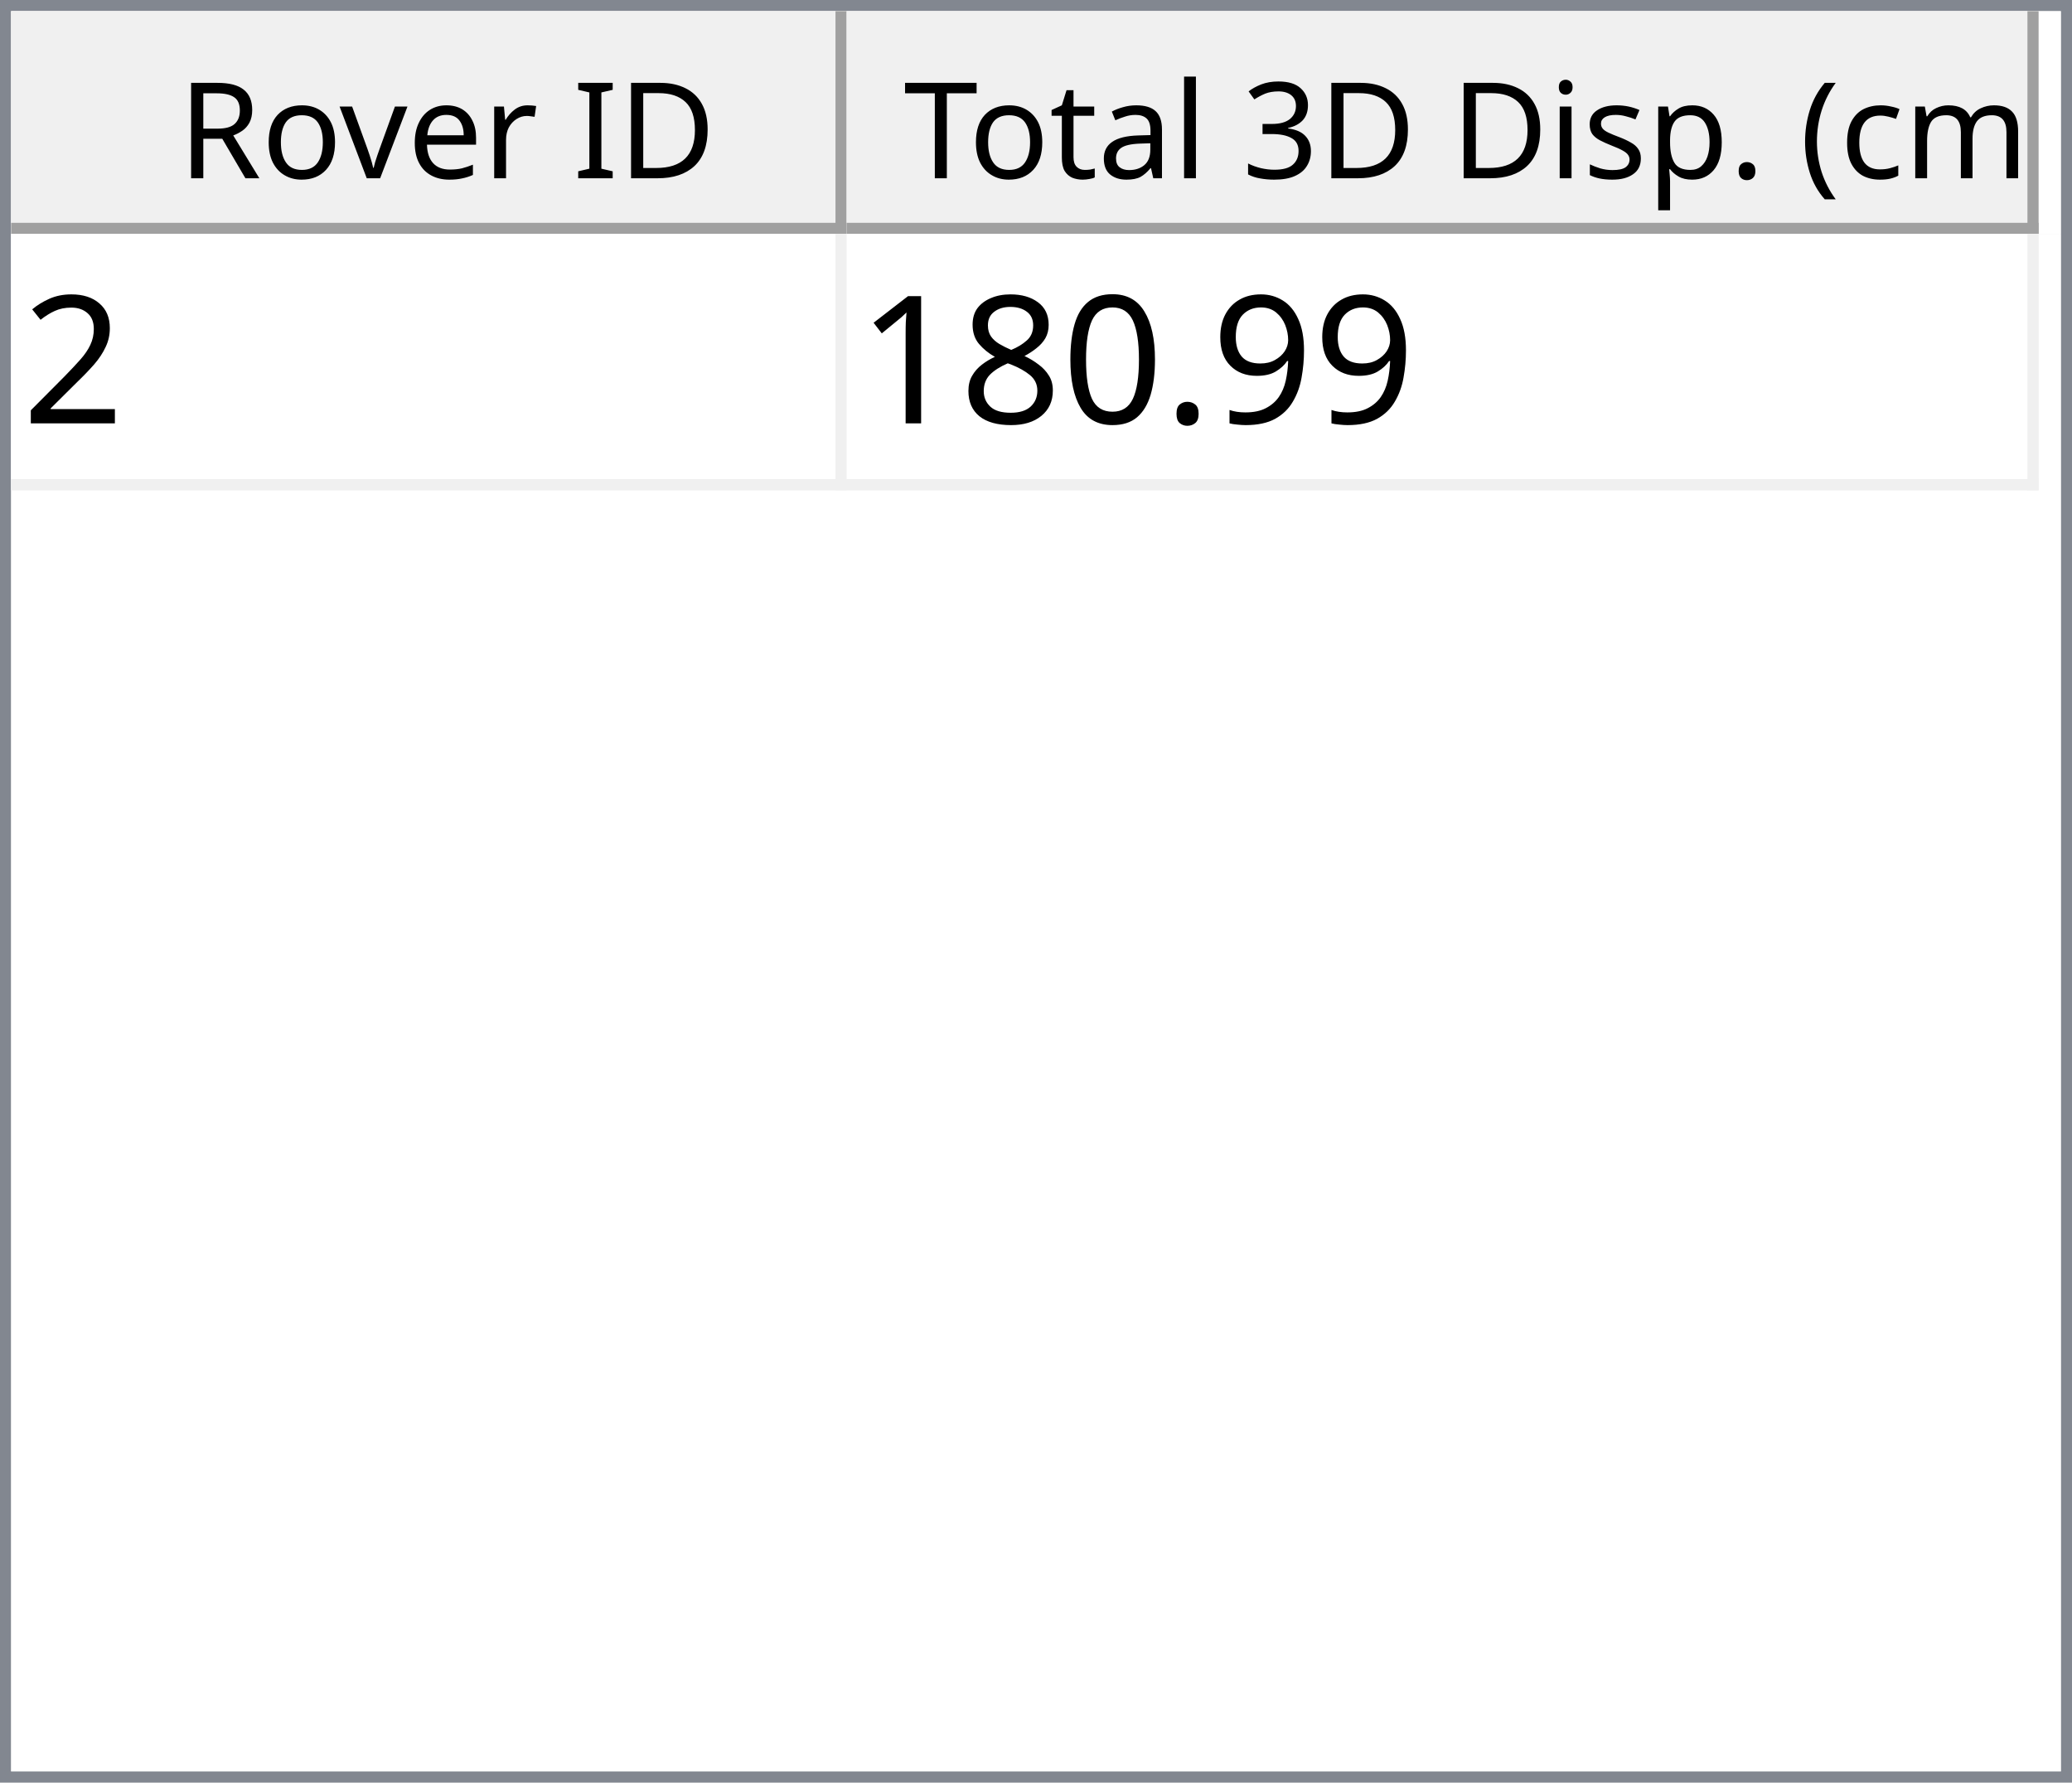
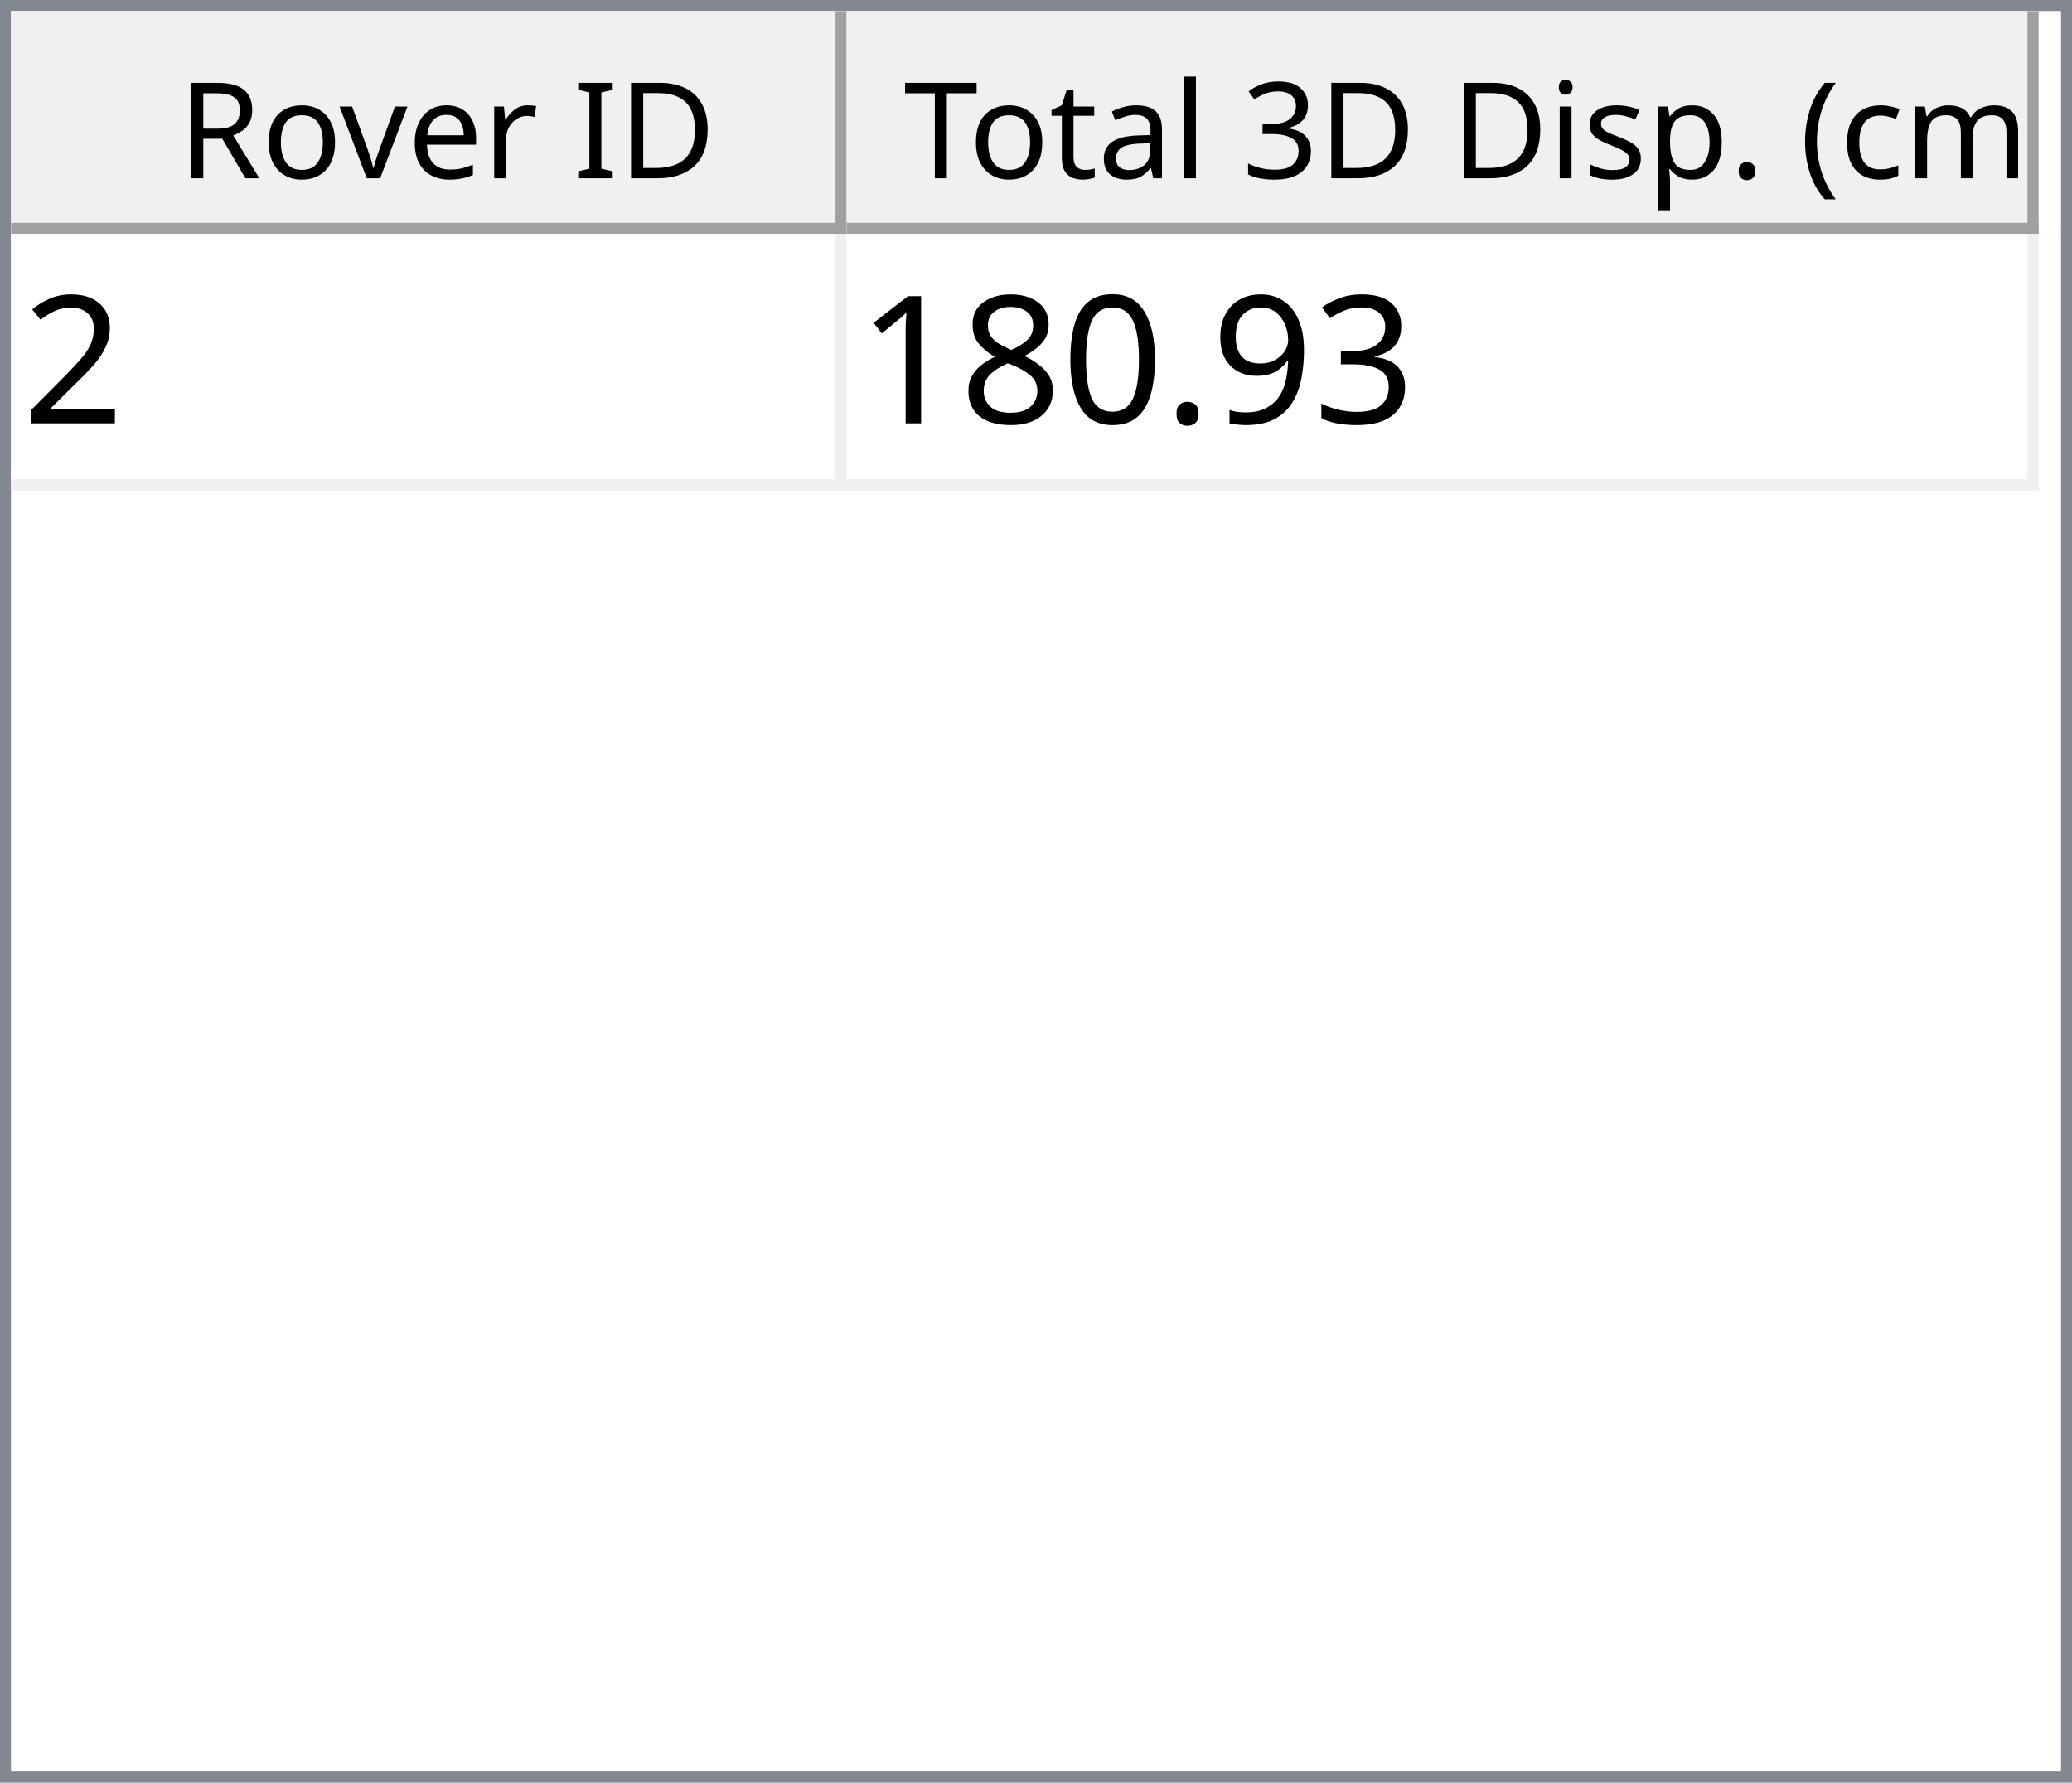
<svg xmlns="http://www.w3.org/2000/svg" style="fill-opacity:1; color-rendering:auto; color-interpolation:auto; text-rendering:auto; stroke:black; stroke-linecap:square; stroke-miterlimit:10; shape-rendering:auto; stroke-opacity:1; fill:black; stroke-dasharray:none; font-weight:normal; stroke-width:1; font-family:'Dialog'; font-style:normal; stroke-linejoin:miter; font-size:12px; stroke-dashoffset:0; image-rendering:auto;" width="186" height="160">
  <defs id="genericDefs" />
  <g>
    <defs id="defs1">
      <clipPath clipPathUnits="userSpaceOnUse" id="clipPath1">
        <path d="M0 0 L186 0 L186 160 L0 160 L0 0 Z" />
      </clipPath>
      <clipPath clipPathUnits="userSpaceOnUse" id="clipPath2">
        <path d="M0 0 L0 160 L186 160 L186 0 Z" />
      </clipPath>
      <clipPath clipPathUnits="userSpaceOnUse" id="clipPath3">
        <path d="M0 0 L0 20 L184 20 L184 0 Z" />
      </clipPath>
      <clipPath clipPathUnits="userSpaceOnUse" id="clipPath4">
        <path d="M0 0 L0 20 L75 20 L75 0 Z" />
      </clipPath>
      <clipPath clipPathUnits="userSpaceOnUse" id="clipPath5">
        <path d="M1 1 L1 19 L74 19 L74 1 Z" />
      </clipPath>
      <clipPath clipPathUnits="userSpaceOnUse" id="clipPath6">
        <path d="M0 0 L0 18 L73 18 L73 0 Z" />
      </clipPath>
      <clipPath clipPathUnits="userSpaceOnUse" id="clipPath7">
        <path d="M-0.5 -0.5 L-0.5 19.5 L74.5 19.5 L74.5 -0.5 Z" />
      </clipPath>
      <clipPath clipPathUnits="userSpaceOnUse" id="clipPath8">
        <path d="M0 0 L0 20 L107 20 L107 0 Z" />
      </clipPath>
      <clipPath clipPathUnits="userSpaceOnUse" id="clipPath9">
        <path d="M1 1 L1 19 L106 19 L106 1 Z" />
      </clipPath>
      <clipPath clipPathUnits="userSpaceOnUse" id="clipPath10">
        <path d="M0 0 L0 18 L105 18 L105 0 Z" />
      </clipPath>
      <clipPath clipPathUnits="userSpaceOnUse" id="clipPath11">
        <path d="M-0.5 -0.5 L-0.5 19.5 L106.5 19.5 L106.5 -0.5 Z" />
      </clipPath>
      <clipPath clipPathUnits="userSpaceOnUse" id="clipPath12">
        <path d="M0 0 L0 138 L184 138 L184 0 Z" />
      </clipPath>
      <clipPath clipPathUnits="userSpaceOnUse" id="clipPath13">
        <path d="M0 0 L0 23 L182 23 L182 0 Z" />
      </clipPath>
      <clipPath clipPathUnits="userSpaceOnUse" id="clipPath14">
        <path d="M-0.5 -0.5 L-0.5 22.5 L181.5 22.5 L181.5 -0.5 Z" />
      </clipPath>
      <clipPath clipPathUnits="userSpaceOnUse" id="clipPath15">
        <path d="M0 0 L0 22 L74 22 L74 0 Z" />
      </clipPath>
      <clipPath clipPathUnits="userSpaceOnUse" id="clipPath16">
        <path d="M0 0 L0 22 L106 22 L106 0 Z" />
      </clipPath>
      <font horiz-adv-x="64.551" id="font1">
        <font-face ascent="107.91" descent="25.098" units-per-em="100" style="font-style:normal; font-family:Segoe UI; font-weight:normal;" />
        <missing-glyph horiz-adv-x="64.551" d="M8.109 0 L8.109 68.266 L56.453 68.266 L56.453 0 L8.109 0 ZM15.328 7.234 L49.219 7.234 L49.219 61.031 L15.328 61.031 L15.328 7.234 Z" />
        <glyph unicode="D" horiz-adv-x="70.117" d="M9.188 0 L9.188 70.016 L28.516 70.016 Q65.531 70.016 65.531 35.891 Q65.531 19.672 55.25 9.836 Q44.969 0 27.734 0 L9.188 0 ZM17.391 62.594 L17.391 7.422 L27.828 7.422 Q41.609 7.422 49.273 14.797 Q56.938 22.172 56.938 35.688 Q56.938 62.594 28.328 62.594 L17.391 62.594 Z" />
        <glyph unicode="I" horiz-adv-x="26.611" d="M17.391 0 L9.188 0 L9.188 70.016 L17.391 70.016 L17.391 0 Z" />
        <glyph unicode=" " horiz-adv-x="27.393" d="" />
        <glyph unicode="r" horiz-adv-x="34.766" d="M34.188 41.891 Q32.078 43.5 28.125 43.5 Q23 43.5 19.555 38.672 Q16.109 33.844 16.109 25.484 L16.109 0 L8.109 0 L8.109 50 L16.109 50 L16.109 39.703 L16.312 39.703 Q18.016 44.969 21.531 47.922 Q25.047 50.875 29.391 50.875 Q32.516 50.875 34.188 50.203 L34.188 41.891 Z" />
        <glyph unicode="e" horiz-adv-x="52.295" d="M48.297 23 L12.984 23 Q13.188 14.656 17.484 10.109 Q21.781 5.562 29.297 5.562 Q37.75 5.562 44.828 11.141 L44.828 3.609 Q38.234 -1.172 27.391 -1.172 Q16.797 -1.172 10.742 5.641 Q4.688 12.453 4.688 24.812 Q4.688 36.469 11.305 43.82 Q17.922 51.172 27.734 51.172 Q37.547 51.172 42.922 44.828 Q48.297 38.484 48.297 27.203 L48.297 23 ZM40.094 29.781 Q40.047 36.719 36.75 40.578 Q33.453 44.438 27.594 44.438 Q21.922 44.438 17.969 40.383 Q14.016 36.328 13.094 29.781 L40.094 29.781 Z" />
        <glyph unicode="v" horiz-adv-x="47.9" d="M47.406 50 L27.484 0 L19.625 0 L0.688 50 L9.469 50 L22.172 13.672 Q23.578 9.672 23.922 6.688 L24.125 6.688 Q24.609 10.453 25.688 13.484 L38.969 50 L47.406 50 Z" />
        <glyph unicode="o" horiz-adv-x="58.594" d="M29 -1.172 Q17.922 -1.172 11.305 5.836 Q4.688 12.844 4.688 24.422 Q4.688 37.016 11.57 44.094 Q18.453 51.172 30.172 51.172 Q41.359 51.172 47.633 44.289 Q53.906 37.406 53.906 25.203 Q53.906 13.234 47.141 6.031 Q40.375 -1.172 29 -1.172 ZM29.594 44.438 Q21.875 44.438 17.383 39.188 Q12.891 33.938 12.891 24.703 Q12.891 15.828 17.43 10.695 Q21.969 5.562 29.594 5.562 Q37.359 5.562 41.531 10.594 Q45.703 15.625 45.703 24.906 Q45.703 34.281 41.531 39.359 Q37.359 44.438 29.594 44.438 Z" />
        <glyph unicode="R" horiz-adv-x="59.814" d="M59.375 0 L49.609 0 L37.891 19.625 Q36.281 22.359 34.766 24.289 Q33.25 26.219 31.664 27.438 Q30.078 28.656 28.25 29.219 Q26.422 29.781 24.125 29.781 L17.391 29.781 L17.391 0 L9.188 0 L9.188 70.016 L30.078 70.016 Q34.672 70.016 38.555 68.867 Q42.438 67.719 45.289 65.375 Q48.141 63.031 49.758 59.547 Q51.375 56.062 51.375 51.375 Q51.375 47.703 50.273 44.656 Q49.172 41.609 47.148 39.211 Q45.125 36.812 42.266 35.133 Q39.406 33.453 35.844 32.516 L35.844 32.328 Q37.594 31.547 38.891 30.547 Q40.188 29.547 41.359 28.18 Q42.531 26.812 43.68 25.078 Q44.828 23.344 46.234 21.047 L59.375 0 ZM17.391 62.594 L17.391 37.203 L28.516 37.203 Q31.594 37.203 34.203 38.133 Q36.812 39.062 38.719 40.797 Q40.625 42.531 41.703 45.047 Q42.781 47.562 42.781 50.688 Q42.781 56.297 39.141 59.445 Q35.5 62.594 28.609 62.594 L17.391 62.594 Z" />
        <glyph unicode=")" horiz-adv-x="30.176" d="M8.297 -15.922 L1.172 -15.922 Q16.406 2.344 16.406 26.812 Q16.406 51.469 1.078 70.016 L8.297 70.016 Q23.531 52.156 23.531 26.703 Q23.531 1.375 8.297 -15.922 Z" />
        <glyph unicode="m" horiz-adv-x="86.133" d="M79.109 0 L71.094 0 L71.094 28.719 Q71.094 37.016 68.531 40.727 Q65.969 44.438 59.906 44.438 Q54.781 44.438 51.195 39.75 Q47.609 35.062 47.609 28.516 L47.609 0 L39.594 0 L39.594 29.688 Q39.594 44.438 28.219 44.438 Q22.953 44.438 19.531 40.016 Q16.109 35.594 16.109 28.516 L16.109 0 L8.109 0 L8.109 50 L16.109 50 L16.109 42.094 L16.312 42.094 Q21.625 51.172 31.844 51.172 Q36.969 51.172 40.773 48.312 Q44.578 45.453 46 40.828 Q51.562 51.172 62.594 51.172 Q79.109 51.172 79.109 30.812 L79.109 0 Z" />
        <glyph unicode="c" horiz-adv-x="46.191" d="M42.188 2.297 Q36.422 -1.172 28.516 -1.172 Q17.828 -1.172 11.258 5.789 Q4.688 12.75 4.688 23.828 Q4.688 36.188 11.766 43.68 Q18.844 51.172 30.672 51.172 Q37.25 51.172 42.281 48.734 L42.281 40.531 Q36.719 44.438 30.375 44.438 Q22.703 44.438 17.797 38.945 Q12.891 33.453 12.891 24.516 Q12.891 15.719 17.508 10.641 Q22.125 5.562 29.891 5.562 Q36.422 5.562 42.188 9.906 L42.188 2.297 Z" />
        <glyph unicode="(" horiz-adv-x="30.176" d="M29.109 -15.922 L21.969 -15.922 Q6.844 1.375 6.844 26.703 Q6.844 52.156 21.969 70.016 L29.203 70.016 Q13.875 51.469 13.875 26.812 Q13.875 2.344 29.109 -15.922 Z" />
        <glyph unicode="." horiz-adv-x="21.68" d="M10.891 -1.078 Q8.641 -1.078 7.055 0.539 Q5.469 2.156 5.469 4.391 Q5.469 6.641 7.055 8.273 Q8.641 9.906 10.891 9.906 Q13.188 9.906 14.797 8.273 Q16.406 6.641 16.406 4.391 Q16.406 2.156 14.797 0.539 Q13.188 -1.078 10.891 -1.078 Z" />
        <glyph unicode="p" horiz-adv-x="58.789" d="M16.312 7.234 L16.109 7.234 L16.109 -23 L8.109 -23 L8.109 50 L16.109 50 L16.109 41.219 L16.312 41.219 Q22.219 51.172 33.594 51.172 Q43.266 51.172 48.688 44.461 Q54.109 37.75 54.109 26.469 Q54.109 13.922 48 6.375 Q41.891 -1.172 31.297 -1.172 Q21.578 -1.172 16.312 7.234 ZM16.109 27.391 L16.109 20.406 Q16.109 14.203 20.141 9.883 Q24.172 5.562 30.375 5.562 Q37.641 5.562 41.773 11.133 Q45.906 16.703 45.906 26.609 Q45.906 34.969 42.047 39.703 Q38.188 44.438 31.594 44.438 Q24.609 44.438 20.359 39.578 Q16.109 34.719 16.109 27.391 Z" />
        <glyph unicode="s" horiz-adv-x="42.432" d="M5.078 1.812 L5.078 10.406 Q11.625 5.562 19.484 5.562 Q30.031 5.562 30.031 12.594 Q30.031 14.594 29.125 15.992 Q28.219 17.391 26.68 18.461 Q25.141 19.531 23.07 20.383 Q21 21.234 18.609 22.172 Q15.281 23.484 12.766 24.828 Q10.25 26.172 8.57 27.859 Q6.891 29.547 6.031 31.695 Q5.172 33.844 5.172 36.719 Q5.172 40.234 6.789 42.945 Q8.406 45.656 11.086 47.484 Q13.766 49.312 17.211 50.242 Q20.656 51.172 24.312 51.172 Q30.812 51.172 35.938 48.922 L35.938 40.828 Q30.422 44.438 23.25 44.438 Q21 44.438 19.195 43.922 Q17.391 43.406 16.094 42.477 Q14.797 41.547 14.086 40.258 Q13.375 38.969 13.375 37.406 Q13.375 35.453 14.086 34.133 Q14.797 32.812 16.164 31.789 Q17.531 30.766 19.484 29.938 Q21.438 29.109 23.922 28.125 Q27.25 26.859 29.883 25.516 Q32.516 24.172 34.375 22.484 Q36.234 20.797 37.234 18.602 Q38.234 16.406 38.234 13.375 Q38.234 9.672 36.602 6.938 Q34.969 4.203 32.234 2.398 Q29.5 0.594 25.93 -0.289 Q22.359 -1.172 18.453 -1.172 Q10.75 -1.172 5.078 1.812 Z" />
        <glyph unicode="i" horiz-adv-x="24.219" d="M12.203 62.703 Q10.062 62.703 8.547 64.164 Q7.031 65.625 7.031 67.875 Q7.031 70.125 8.547 71.609 Q10.062 73.094 12.203 73.094 Q14.406 73.094 15.945 71.609 Q17.484 70.125 17.484 67.875 Q17.484 65.719 15.945 64.211 Q14.406 62.703 12.203 62.703 ZM16.109 0 L8.109 0 L8.109 50 L16.109 50 L16.109 0 Z" />
        <glyph unicode="3" horiz-adv-x="53.906" d="M46.531 19.828 Q46.531 15.094 44.75 11.211 Q42.969 7.328 39.719 4.57 Q36.469 1.812 31.93 0.297 Q27.391 -1.219 21.922 -1.219 Q11.922 -1.219 6 2.594 L6 11.188 Q13.094 5.609 22.219 5.609 Q25.875 5.609 28.828 6.539 Q31.781 7.469 33.906 9.227 Q36.031 10.984 37.18 13.477 Q38.328 15.969 38.328 19.094 Q38.328 32.812 18.797 32.812 L12.984 32.812 L12.984 39.594 L18.5 39.594 Q35.797 39.594 35.797 52.484 Q35.797 64.406 22.609 64.406 Q15.188 64.406 8.688 59.422 L8.688 67.188 Q15.375 71.188 24.609 71.188 Q29 71.188 32.57 69.969 Q36.141 68.75 38.68 66.555 Q41.219 64.359 42.609 61.281 Q44 58.203 44 54.5 Q44 40.672 30.031 36.719 L30.031 36.531 Q33.594 36.141 36.625 34.797 Q39.656 33.453 41.852 31.305 Q44.047 29.156 45.289 26.25 Q46.531 23.344 46.531 19.828 Z" />
        <glyph unicode="l" horiz-adv-x="24.219" d="M16.109 0 L8.109 0 L8.109 74.031 L16.109 74.031 L16.109 0 Z" />
        <glyph unicode="a" horiz-adv-x="50.879" d="M43.891 0 L35.891 0 L35.891 7.812 L35.688 7.812 Q30.469 -1.172 20.312 -1.172 Q12.844 -1.172 8.617 2.781 Q4.391 6.734 4.391 13.281 Q4.391 27.297 20.906 29.594 L35.891 31.688 Q35.891 44.438 25.594 44.438 Q16.547 44.438 9.281 38.281 L9.281 46.484 Q16.656 51.172 26.266 51.172 Q43.891 51.172 43.891 32.516 L43.891 0 ZM35.891 25.297 L23.828 23.641 Q18.266 22.859 15.43 20.875 Q12.594 18.891 12.594 13.875 Q12.594 10.203 15.211 7.883 Q17.828 5.562 22.172 5.562 Q28.125 5.562 32.008 9.742 Q35.891 13.922 35.891 20.312 L35.891 25.297 Z" />
        <glyph unicode="t" horiz-adv-x="33.887" d="M31.297 0.484 Q28.469 -1.078 23.828 -1.078 Q10.688 -1.078 10.688 13.578 L10.688 43.172 L2.094 43.172 L2.094 50 L10.688 50 L10.688 62.203 L18.703 64.797 L18.703 50 L31.297 50 L31.297 43.172 L18.703 43.172 L18.703 14.984 Q18.703 9.969 20.414 7.82 Q22.125 5.672 26.078 5.672 Q29.109 5.672 31.297 7.328 L31.297 0.484 Z" />
        <glyph unicode="T" horiz-adv-x="52.393" d="M50.594 62.594 L30.375 62.594 L30.375 0 L22.172 0 L22.172 62.594 L2 62.594 L2 70.016 L50.594 70.016 L50.594 62.594 Z" />
      </font>
      <font horiz-adv-x="75.0" id="font2">
        <font-face ascent="100.537" descent="21.973" units-per-em="100" style="font-style:normal; font-family:sans-serif; font-weight:normal;" />
        <missing-glyph horiz-adv-x="75.0" d="M12.5 0 L12.5 62.5 L62.5 62.5 L62.5 0 L12.5 0 ZM14.062 1.562 L60.938 1.562 L60.938 60.938 L14.062 60.938 L14.062 1.562 Z" />
        <glyph unicode="2" horiz-adv-x="55.615" d="M50.344 8.453 L50.344 0 L3.031 0 Q2.938 3.172 4.047 6.109 Q5.859 10.938 9.836 15.625 Q13.812 20.312 21.344 26.469 Q33.016 36.031 37.117 41.625 Q41.219 47.219 41.219 52.203 Q41.219 57.422 37.477 61.008 Q33.734 64.594 27.734 64.594 Q21.391 64.594 17.578 60.789 Q13.766 56.984 13.719 50.25 L4.688 51.172 Q5.609 61.281 11.664 66.578 Q17.719 71.875 27.938 71.875 Q38.234 71.875 44.242 66.164 Q50.25 60.453 50.25 52 Q50.25 47.703 48.492 43.555 Q46.734 39.406 42.656 34.812 Q38.578 30.219 29.109 22.219 Q21.188 15.578 18.945 13.211 Q16.703 10.844 15.234 8.453 L50.344 8.453 Z" />
+         <glyph unicode="3" horiz-adv-x="55.615" d="M4.203 18.891 L12.984 20.062 Q14.5 12.594 18.141 9.297 Q21.781 6 27 6 Q33.203 6 37.477 10.297 Q41.75 14.594 41.75 20.953 Q41.75 27 37.797 30.93 Q33.844 34.859 27.734 34.859 Q25.25 34.859 21.531 33.891 L22.516 41.609 Q23.391 41.5 23.922 41.5 Q29.547 41.5 34.039 44.43 Q38.531 47.359 38.531 53.469 Q38.531 58.297 35.258 61.477 Q31.984 64.656 26.812 64.656 Q21.688 64.656 18.266 61.43 Q14.844 58.203 13.875 51.766 L5.078 53.328 Q6.688 62.156 12.398 67.016 Q18.109 71.875 26.609 71.875 Q32.469 71.875 37.398 69.359 Q42.328 66.844 44.945 62.5 Q47.562 58.156 47.562 53.266 Q47.562 48.641 45.07 44.828 Q42.578 41.016 37.703 38.766 Q44.047 37.312 47.562 32.695 Q51.078 28.078 51.078 21.141 Q51.078 11.766 44.242 5.25 Q37.406 -1.266 26.953 -1.266 Q17.531 -1.266 11.305 4.352 Q5.078 9.969 4.203 18.891 Z" />
        <glyph unicode="9" horiz-adv-x="55.615" d="M5.469 16.547 L13.922 17.328 Q14.984 11.375 18.016 8.688 Q21.047 6 25.781 6 Q29.828 6 32.883 7.859 Q35.938 9.719 37.891 12.82 Q39.844 15.922 41.164 21.195 Q42.484 26.469 42.484 31.938 Q42.484 32.516 42.438 33.688 Q39.797 29.5 35.234 26.883 Q30.672 24.266 25.344 24.266 Q16.453 24.266 10.305 30.711 Q4.156 37.156 4.156 47.703 Q4.156 58.594 10.578 65.234 Q17 71.875 26.656 71.875 Q33.641 71.875 39.43 68.117 Q45.219 64.359 48.219 57.398 Q51.219 50.438 51.219 37.25 Q51.219 23.531 48.242 15.406 Q45.266 7.281 39.383 3.031 Q33.5 -1.219 25.594 -1.219 Q17.188 -1.219 11.867 3.445 Q6.547 8.109 5.469 16.547 ZM41.453 48.141 Q41.453 55.719 37.43 60.156 Q33.406 64.594 27.734 64.594 Q21.875 64.594 17.531 59.812 Q13.188 55.031 13.188 47.406 Q13.188 40.578 17.312 36.305 Q21.438 32.031 27.484 32.031 Q33.594 32.031 37.523 36.305 Q41.453 40.578 41.453 48.141 Z" />
        <glyph unicode="." horiz-adv-x="27.783" d="M9.078 0 L9.078 10.016 L19.094 10.016 L19.094 0 L9.078 0 Z" />
        <glyph unicode="0" horiz-adv-x="55.615" d="M4.156 35.297 Q4.156 48 6.766 55.742 Q9.375 63.484 14.523 67.68 Q19.672 71.875 27.484 71.875 Q33.25 71.875 37.594 69.555 Q41.938 67.234 44.773 62.867 Q47.609 58.5 49.219 52.227 Q50.828 45.953 50.828 35.297 Q50.828 22.703 48.242 14.969 Q45.656 7.234 40.508 3.008 Q35.359 -1.219 27.484 -1.219 Q17.141 -1.219 11.234 6.203 Q4.156 15.141 4.156 35.297 ZM13.188 35.297 Q13.188 17.672 17.312 11.836 Q21.438 6 27.484 6 Q33.547 6 37.672 11.859 Q41.797 17.719 41.797 35.297 Q41.797 52.984 37.672 58.789 Q33.547 64.594 27.391 64.594 Q21.344 64.594 17.719 59.469 Q13.188 52.938 13.188 35.297 Z" />
        <glyph unicode="8" horiz-adv-x="55.615" d="M17.672 38.812 Q12.203 40.828 9.57 44.539 Q6.938 48.25 6.938 53.422 Q6.938 61.234 12.555 66.555 Q18.172 71.875 27.484 71.875 Q36.859 71.875 42.578 66.43 Q48.297 60.984 48.297 53.172 Q48.297 48.188 45.68 44.508 Q43.062 40.828 37.75 38.812 Q44.344 36.672 47.781 31.883 Q51.219 27.094 51.219 20.453 Q51.219 11.281 44.727 5.031 Q38.234 -1.219 27.641 -1.219 Q17.047 -1.219 10.547 5.055 Q4.047 11.328 4.047 20.703 Q4.047 27.688 7.594 32.398 Q11.141 37.109 17.672 38.812 ZM15.922 53.719 Q15.922 48.641 19.195 45.414 Q22.469 42.188 27.688 42.188 Q32.766 42.188 36.016 45.383 Q39.266 48.578 39.266 53.219 Q39.266 58.062 35.914 61.359 Q32.562 64.656 27.594 64.656 Q22.562 64.656 19.242 61.43 Q15.922 58.203 15.922 53.719 ZM13.094 20.656 Q13.094 16.891 14.875 13.375 Q16.656 9.859 20.172 7.93 Q23.688 6 27.734 6 Q34.031 6 38.133 10.055 Q42.234 14.109 42.234 20.359 Q42.234 26.703 38.016 30.859 Q33.797 35.016 27.438 35.016 Q21.234 35.016 17.164 30.914 Q13.094 26.812 13.094 20.656 Z" />
        <glyph unicode="1" horiz-adv-x="55.615" d="M37.25 0 L28.469 0 L28.469 56 Q25.297 52.984 20.141 49.953 Q14.984 46.922 10.891 45.406 L10.891 53.906 Q18.266 57.375 23.781 62.305 Q29.297 67.234 31.594 71.875 L37.25 71.875 L37.25 0 Z" />
      </font>
    </defs>
    <g style="fill:white; stroke:white;">
      <rect x="0" y="0" width="186" style="clip-path:url(#clipPath1); stroke:none;" height="160" />
    </g>
    <g style="fill:white; text-rendering:optimizeSpeed; color-rendering:optimizeSpeed; image-rendering:optimizeSpeed; shape-rendering:crispEdges; stroke:white; color-interpolation:sRGB;">
      <rect x="0" width="186" height="160" y="0" style="stroke:none;" />
      <path style="stroke:none;" d="M0 160 L186 160 L186 0 L0 0 Z" />
    </g>
    <g style="fill:rgb(240,240,240); font-family:'Segoe UI'; stroke:rgb(240,240,240);">
      <rect x="0" y="0" width="186" style="clip-path:url(#clipPath2); stroke:none;" height="160" />
    </g>
    <g style="fill:rgb(130,135,144); font-family:'Segoe UI'; stroke:rgb(130,135,144);">
      <path d="M0 0 L186 0 L186 160 L0 160 L0 0 ZM1 1 L185 1 L185 159 L1 159 L1 1 Z" style="fill-rule:evenodd; clip-path:url(#clipPath2); stroke:none;" />
    </g>
    <g style="fill:white; font-family:'Segoe UI'; stroke:white;" transform="translate(1,1)">
      <rect x="0" y="0" width="184" style="clip-path:url(#clipPath3); stroke:none;" height="20" />
    </g>
    <g style="fill:rgb(240,240,240); font-family:'Segoe UI'; stroke:rgb(240,240,240);" transform="translate(1,1)">
      <rect x="0" y="0" width="75" style="clip-path:url(#clipPath4); stroke:none;" height="20" />
    </g>
    <g style="font-family:'Segoe UI';" transform="translate(2,2)">
      <text x="14" xml:space="preserve" y="14" style="clip-path:url(#clipPath6); stroke:none;">Rover ID</text>
    </g>
    <g style="fill:rgb(160,160,160); font-family:'Segoe UI'; stroke:rgb(160,160,160); stroke-linejoin:bevel;" transform="translate(1.5,1.5)">
      <line x1="74" x2="74" y1="0" style="fill:none; clip-path:url(#clipPath7);" y2="19" />
    </g>
    <g style="fill:rgb(160,160,160); font-family:'Segoe UI'; stroke:rgb(160,160,160); stroke-linejoin:bevel;" transform="matrix(1,0,0,1,1,1) translate(0.5,0.5)">
      <line x1="0" x2="74" y1="19" style="fill:none; clip-path:url(#clipPath7);" y2="19" />
    </g>
    <g style="fill:rgb(240,240,240); font-family:'Segoe UI'; stroke:rgb(240,240,240);" transform="translate(76,1)">
      <rect x="0" y="0" width="107" style="clip-path:url(#clipPath8); stroke:none;" height="20" />
    </g>
    <g style="font-family:'Segoe UI';" transform="translate(77,2)">
      <text x="1" xml:space="preserve" y="14" style="clip-path:url(#clipPath10); stroke:none;"> Total 3D Disp. (cm)</text>
    </g>
    <g style="fill:rgb(160,160,160); font-family:'Segoe UI'; stroke:rgb(160,160,160); stroke-linejoin:bevel;" transform="translate(76.5,1.5)">
      <line x1="106" x2="106" y1="0" style="fill:none; clip-path:url(#clipPath11);" y2="19" />
    </g>
    <g style="fill:rgb(160,160,160); font-family:'Segoe UI'; stroke:rgb(160,160,160); stroke-linejoin:bevel;" transform="matrix(1,0,0,1,76,1) translate(0.5,0.5)">
      <line x1="0" x2="106" y1="19" style="fill:none; clip-path:url(#clipPath11);" y2="19" />
    </g>
    <g style="fill:white; font-family:'Segoe UI'; stroke:white;" transform="translate(1,21)">
      <rect x="0" y="0" width="184" style="clip-path:url(#clipPath12); stroke:none;" height="138" />
    </g>
    <g style="fill:rgb(240,240,240); font-size:16px; font-family:sans-serif; stroke:rgb(240,240,240);" transform="translate(1,21)">
      <rect x="0" y="0" width="182" style="clip-path:url(#clipPath13); stroke:none;" height="23" />
      <line transform="translate(0.5,0.5)" x1="0" x2="181" y1="22" style="clip-path:url(#clipPath14); fill:none; stroke-linejoin:bevel;" y2="22" />
    </g>
    <g transform="matrix(1,0,0,1,1,21) translate(0.5,0.5)" style="fill:rgb(240,240,240); font-size:16px; font-family:sans-serif; stroke:rgb(240,240,240); stroke-linejoin:bevel;">
      <line x1="74" x2="74" y1="0" style="fill:none; clip-path:url(#clipPath14);" y2="22" />
    </g>
    <g transform="matrix(1,0,0,1,1,21) translate(0.5,0.5)" style="fill:rgb(240,240,240); font-size:16px; font-family:sans-serif; stroke:rgb(240,240,240); stroke-linejoin:bevel;">
      <line x1="181" x2="181" y1="0" style="fill:none; clip-path:url(#clipPath14);" y2="22" />
    </g>
    <g style="fill:white; font-size:16px; font-family:sans-serif; stroke:white;" transform="matrix(1,0,0,1,1,21)">
      <rect x="0" y="0" width="74" style="clip-path:url(#clipPath15); stroke:none;" height="22" />
      <text x="1" y="17" style="fill:black; clip-path:url(#clipPath15); stroke:none;" xml:space="preserve">2</text>
    </g>
    <g style="fill:white; font-size:16px; font-family:sans-serif; stroke:white;" transform="matrix(1,0,0,1,1,21) translate(75,0)">
      <rect x="0" y="0" width="106" style="clip-path:url(#clipPath16); stroke:none;" height="22" />
-       <text x="1" y="17" style="fill:black; clip-path:url(#clipPath16); stroke:none;" xml:space="preserve">180.99</text>
+       <text x="1" y="17" style="fill:black; clip-path:url(#clipPath16); stroke:none;" xml:space="preserve">180.93</text>
    </g>
  </g>
</svg>
